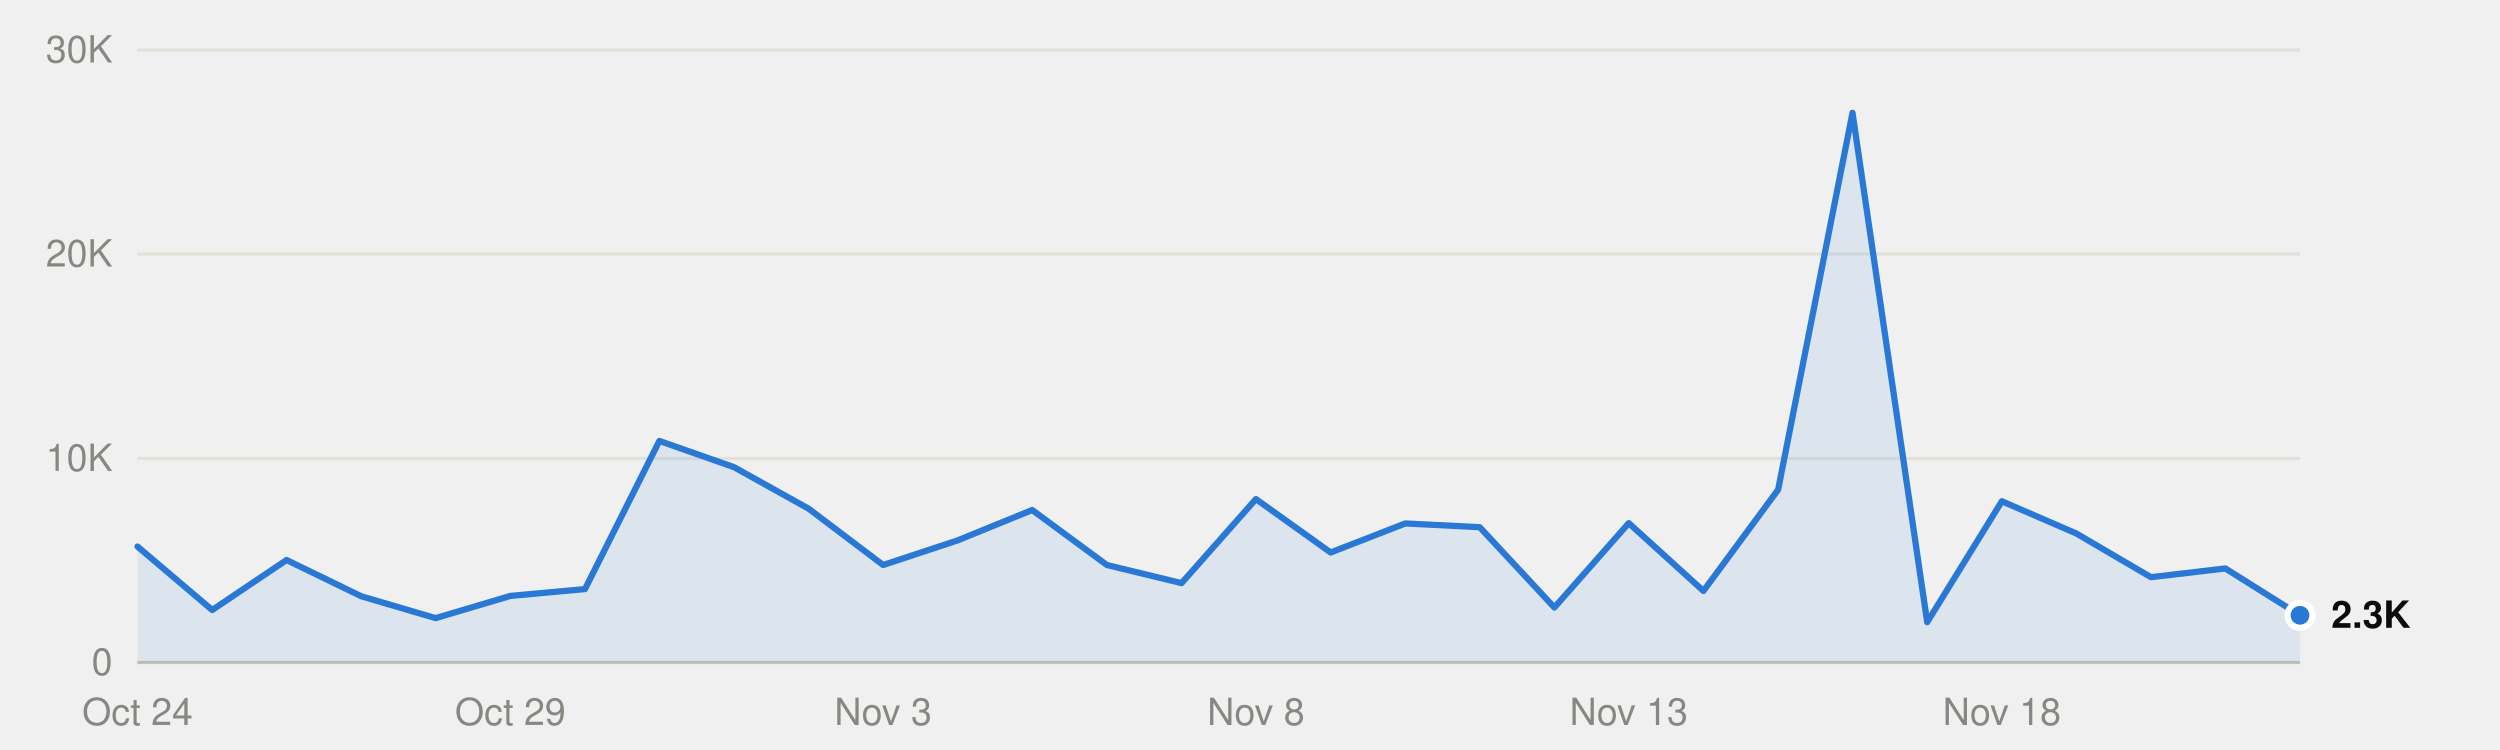
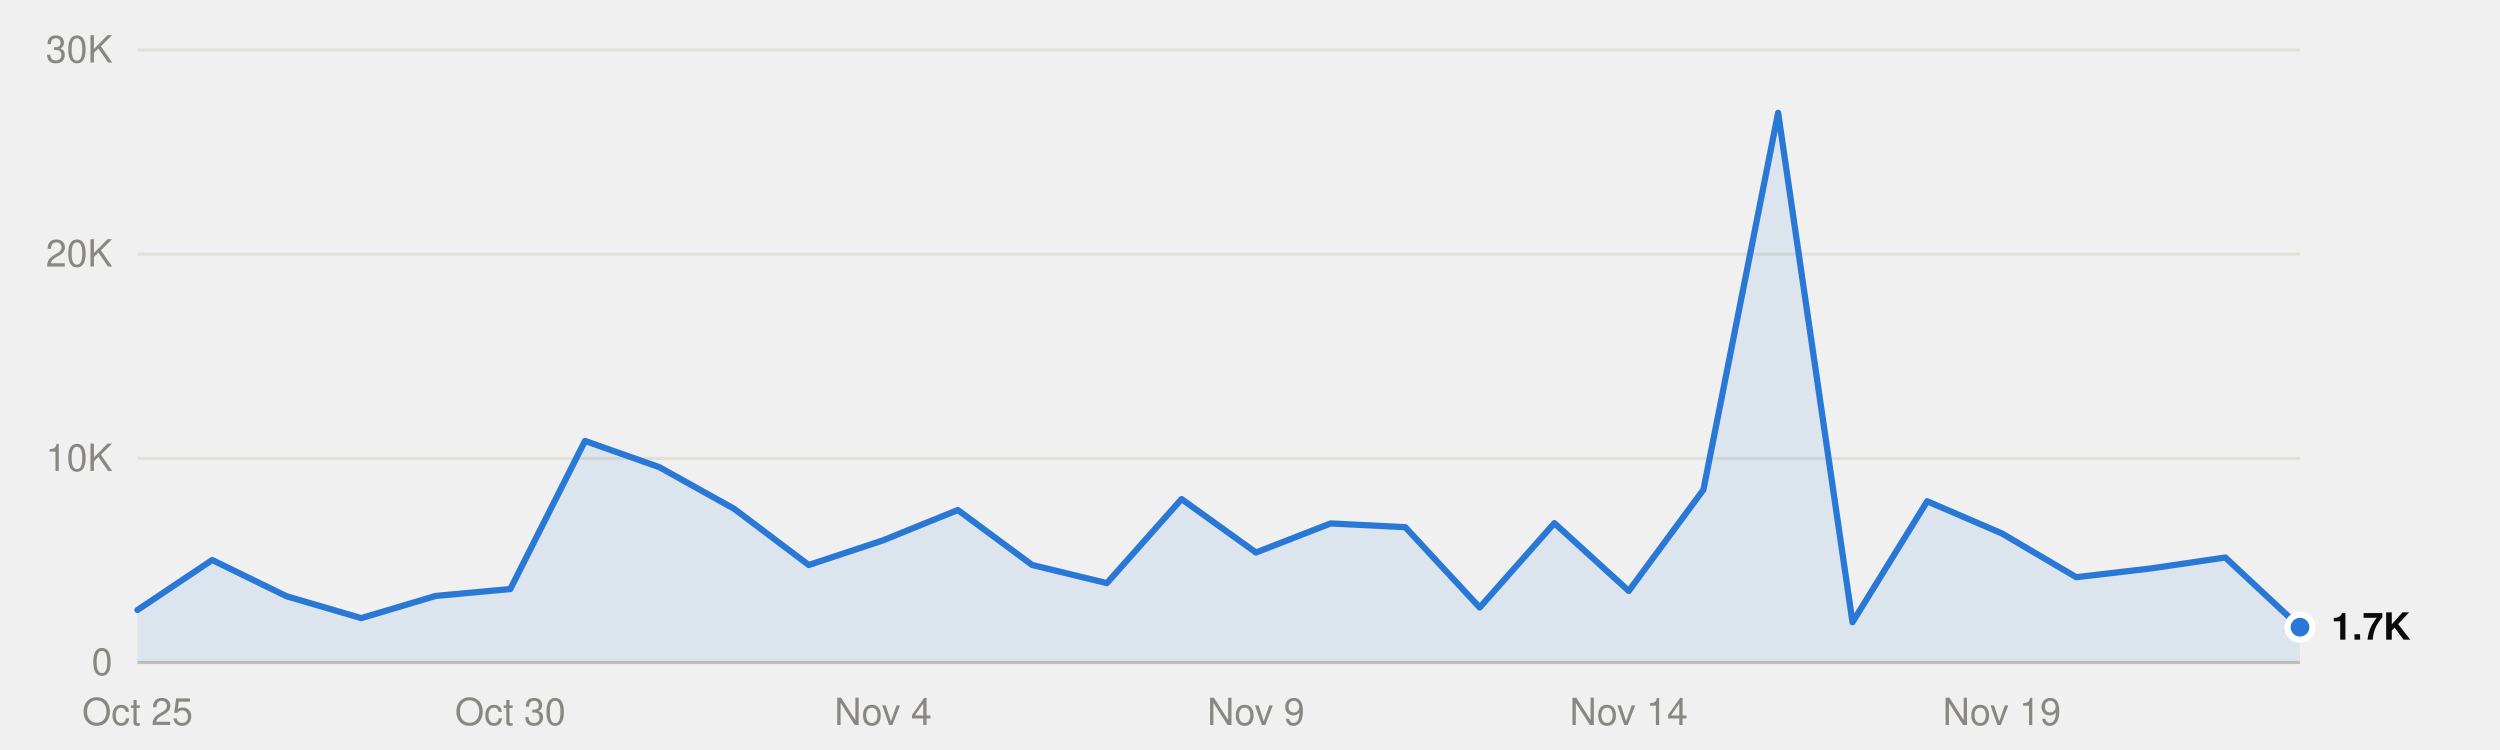
<svg xmlns="http://www.w3.org/2000/svg" viewBox="0 0 800 240" width="800" height="240" role="img">
  <style>
text{font-family:system-ui,-apple-system,"Segoe UI",Helvetica,Arial,sans-serif;font-size:12px}
.mono{font-family:ui-monospace,SFMono-Regular,Menlo,Consolas,monospace;font-size:11.5px}
.ink{fill:#0b0b0b}.ink2{fill:#52514e}.muted{fill:#898781}
.grid{stroke:#e1e0d9}.axis{stroke:#c3c2b7}
.mark{fill:#2a78d6}.line{stroke:#2a78d6;fill:none}.area{fill:#2a78d6;fill-opacity:.1}
.ring{stroke:#ffffff}
@media (prefers-color-scheme:dark){
.ink{fill:#f0efec}.ink2{fill:#c3c2b7}.grid{stroke:#2c2c2a}.axis{stroke:#383835}
.mark{fill:#3987e5}.line{stroke:#3987e5}.area{fill:#3987e5}.ring{stroke:#0d1117}}
</style>
  <line class="grid" x1="44" x2="736" y1="212.0" y2="212.0" />
  <text class="muted" x="36" y="216.0" text-anchor="end">0</text>
  <line class="grid" x1="44" x2="736" y1="146.7" y2="146.7" />
  <text class="muted" x="36" y="150.7" text-anchor="end">10K</text>
  <line class="grid" x1="44" x2="736" y1="81.3" y2="81.3" />
  <text class="muted" x="36" y="85.3" text-anchor="end">20K</text>
  <line class="grid" x1="44" x2="736" y1="16.0" y2="16.0" />
  <text class="muted" x="36" y="20.0" text-anchor="end">30K</text>
  <line class="axis" x1="44" x2="736" y1="212.0" y2="212.0" />
-   <text class="muted" x="44.0" y="232" text-anchor="middle">Oct 24</text>
-   <text class="muted" x="163.3" y="232" text-anchor="middle">Oct 29</text>
-   <text class="muted" x="282.6" y="232" text-anchor="middle">Nov 3</text>
-   <text class="muted" x="401.9" y="232" text-anchor="middle">Nov 8</text>
-   <text class="muted" x="521.2" y="232" text-anchor="middle">Nov 13</text>
-   <text class="muted" x="640.6" y="232" text-anchor="middle">Nov 18</text>
-   <path class="area" d="M44.0,212.0 L44.0,174.9 67.9,195.2 91.7,179.2 115.6,190.8 139.4,197.8 163.3,190.7 187.2,188.5 211.0,141.1 234.9,149.5 258.8,162.8 282.6,180.8 306.5,172.9 330.3,163.2 354.2,180.8 378.1,186.6 401.9,159.7 425.8,176.8 449.7,167.5 473.5,168.7 497.4,194.4 521.2,167.4 545.1,189.1 569.0,156.7 592.8,36.1 616.7,199.1 640.6,160.4 664.4,170.7 688.3,184.7 712.1,181.9 736.0,196.9 L736.0,212.0Z" />
-   <polyline class="line" points="44.0,174.9 67.9,195.2 91.7,179.2 115.6,190.8 139.4,197.8 163.3,190.7 187.2,188.5 211.0,141.1 234.9,149.5 258.8,162.8 282.6,180.8 306.5,172.9 330.3,163.2 354.2,180.8 378.1,186.6 401.9,159.7 425.8,176.8 449.7,167.5 473.5,168.7 497.4,194.4 521.2,167.4 545.1,189.1 569.0,156.7 592.8,36.1 616.7,199.1 640.6,160.4 664.4,170.7 688.3,184.7 712.1,181.9 736.0,196.9" stroke-width="2" stroke-linejoin="round" stroke-linecap="round" />
-   <circle class="mark ring" cx="736.0" cy="196.9" r="4" stroke-width="2" />
-   <text class="ink" x="746.0" y="200.9" font-weight="600">2.3K</text>
+   <text class="muted" x="44.0" y="232" text-anchor="middle">Oct 25</text>
+   <text class="muted" x="163.3" y="232" text-anchor="middle">Oct 30</text>
+   <text class="muted" x="282.6" y="232" text-anchor="middle">Nov 4</text>
+   <text class="muted" x="401.9" y="232" text-anchor="middle">Nov 9</text>
+   <text class="muted" x="521.2" y="232" text-anchor="middle">Nov 14</text>
+   <text class="muted" x="640.6" y="232" text-anchor="middle">Nov 19</text>
+   <path class="area" d="M44.0,212.0 L44.0,195.2 67.9,179.2 91.7,190.8 115.6,197.8 139.4,190.7 163.3,188.5 187.2,141.1 211.0,149.5 234.9,162.8 258.8,180.8 282.6,172.9 306.5,163.2 330.3,180.8 354.2,186.6 378.1,159.7 401.9,176.8 425.8,167.5 449.7,168.7 473.5,194.4 497.4,167.4 521.2,189.1 545.1,156.7 569.0,36.1 592.8,199.1 616.7,160.4 640.6,170.7 664.4,184.7 688.3,181.9 712.1,178.4 736.0,200.7 L736.0,212.0Z" />
+   <polyline class="line" points="44.0,195.2 67.9,179.2 91.7,190.8 115.6,197.8 139.4,190.7 163.3,188.5 187.2,141.1 211.0,149.5 234.9,162.8 258.8,180.8 282.6,172.9 306.5,163.2 330.3,180.8 354.2,186.6 378.1,159.7 401.9,176.8 425.8,167.5 449.7,168.7 473.5,194.4 497.4,167.4 521.2,189.1 545.1,156.7 569.0,36.1 592.8,199.1 616.7,160.4 640.6,170.7 664.4,184.7 688.3,181.9 712.1,178.4 736.0,200.7" stroke-width="2" stroke-linejoin="round" stroke-linecap="round" />
+   <circle class="mark ring" cx="736.0" cy="200.7" r="4" stroke-width="2" />
+   <text class="ink" x="746.0" y="204.7" font-weight="600">1.7K</text>
</svg>
